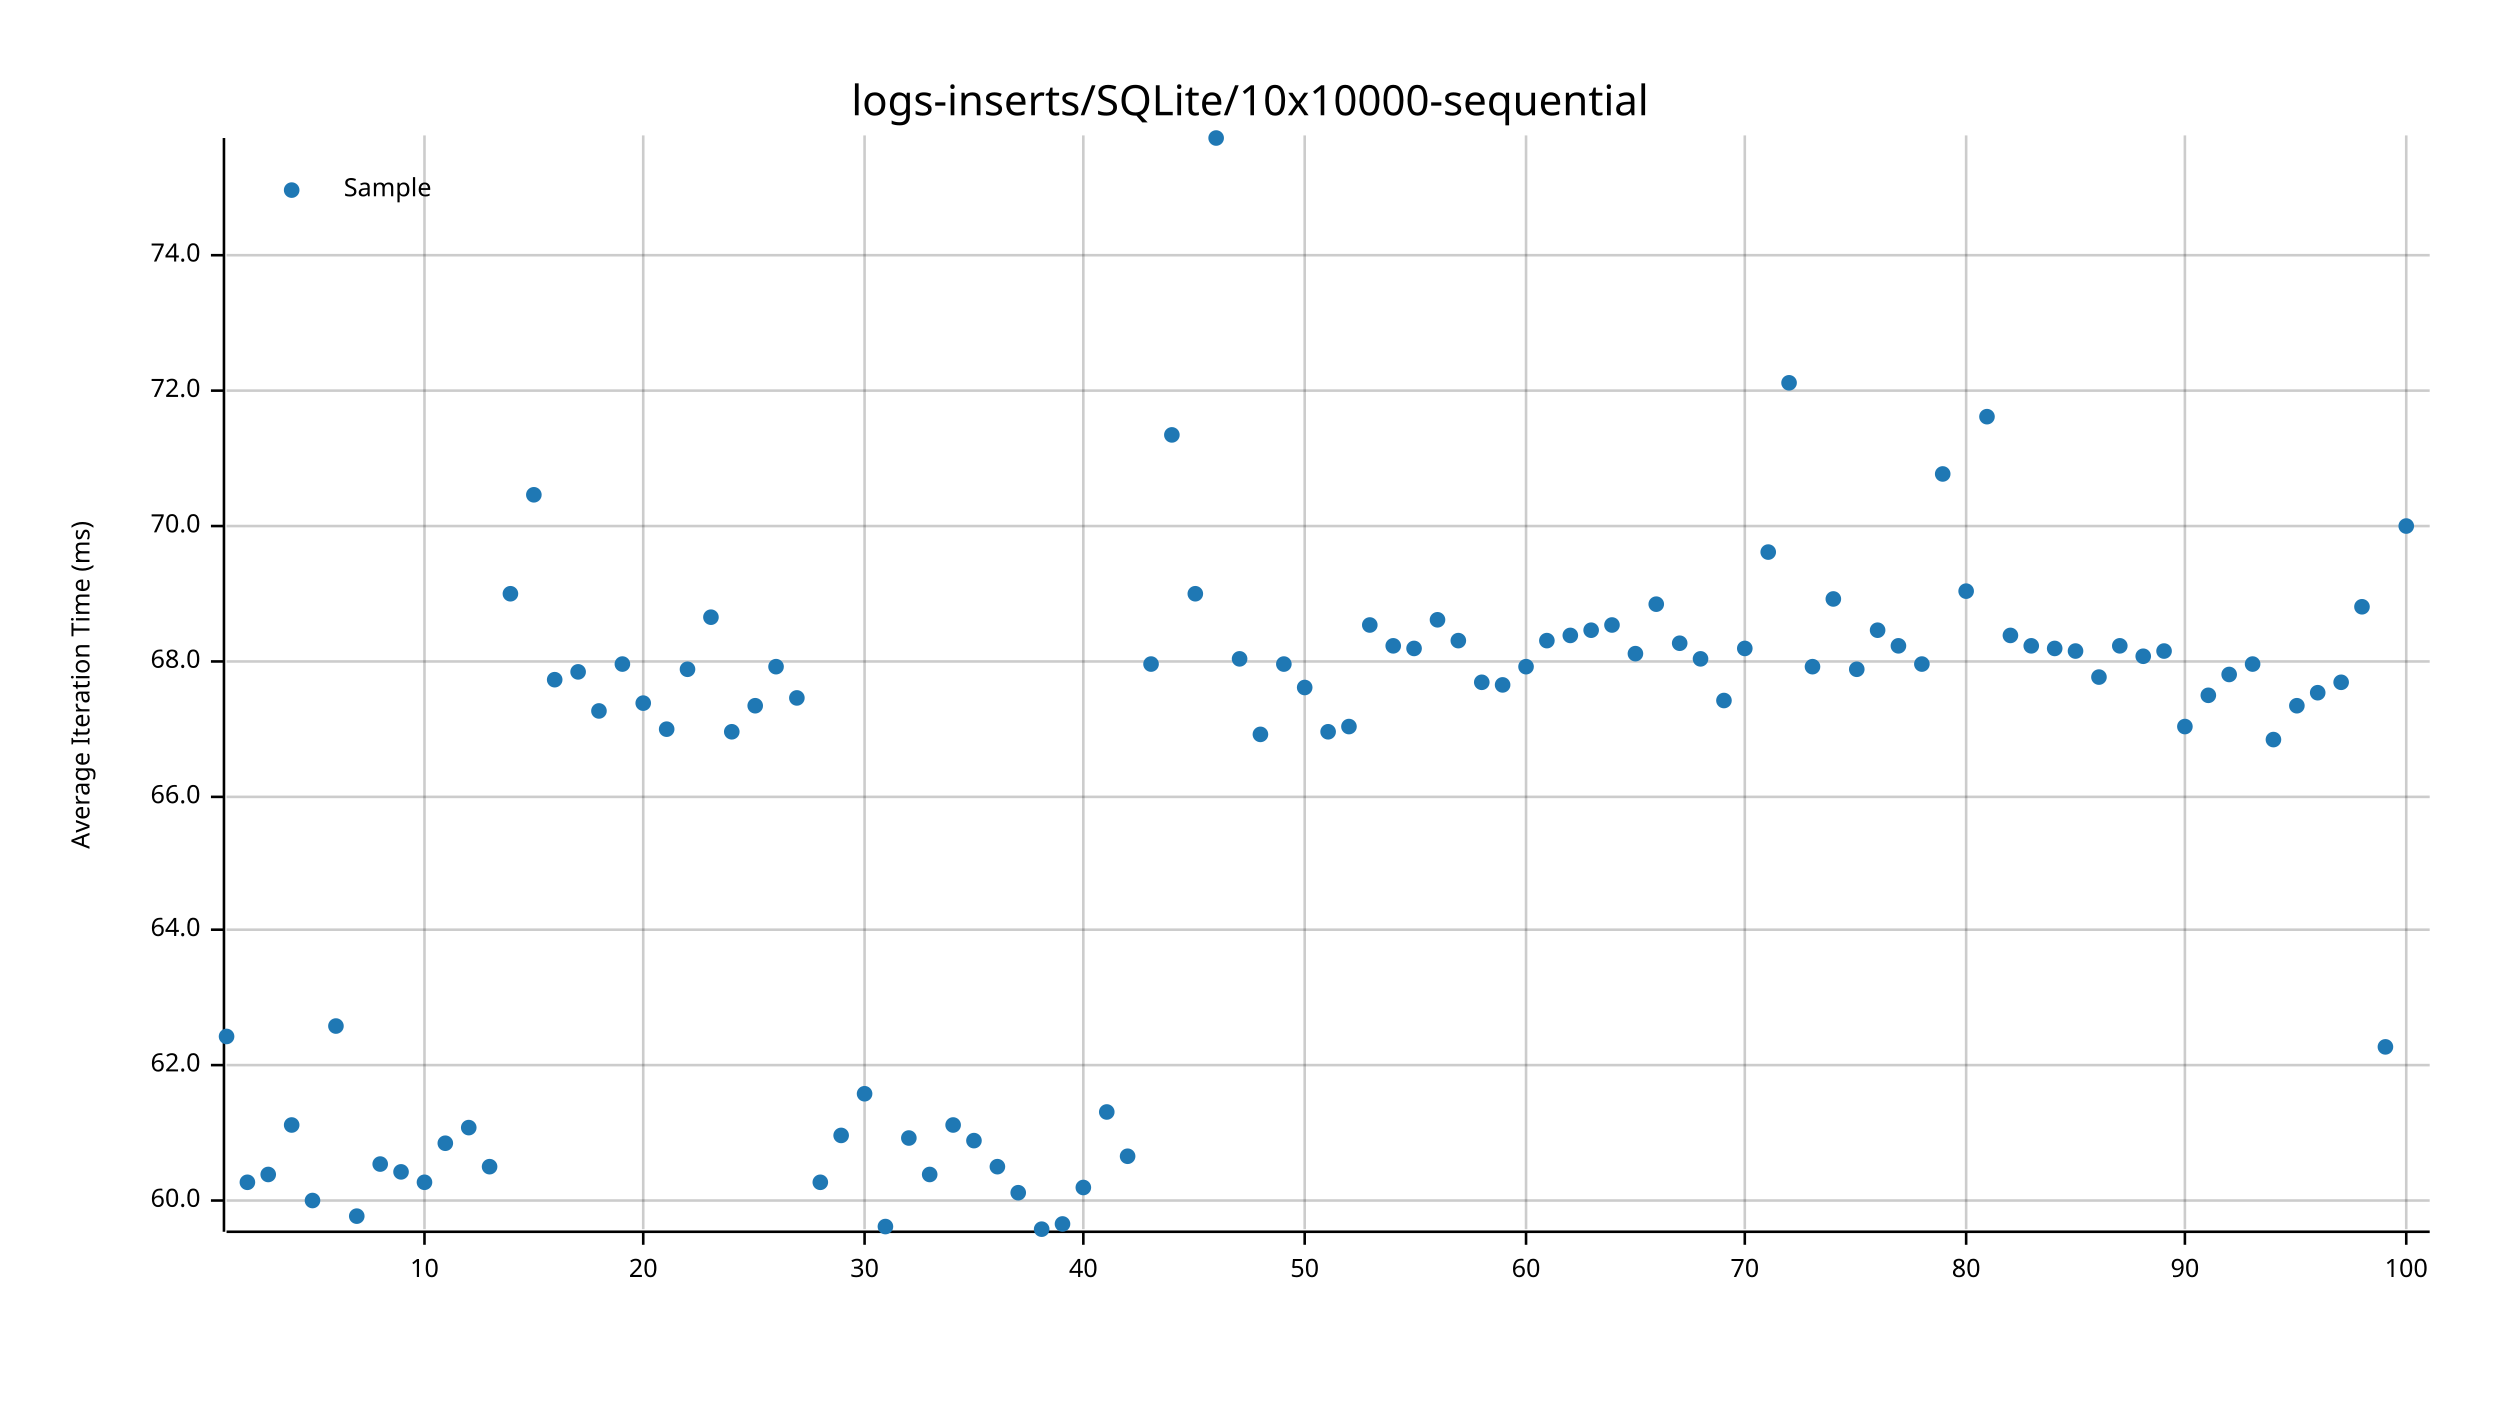
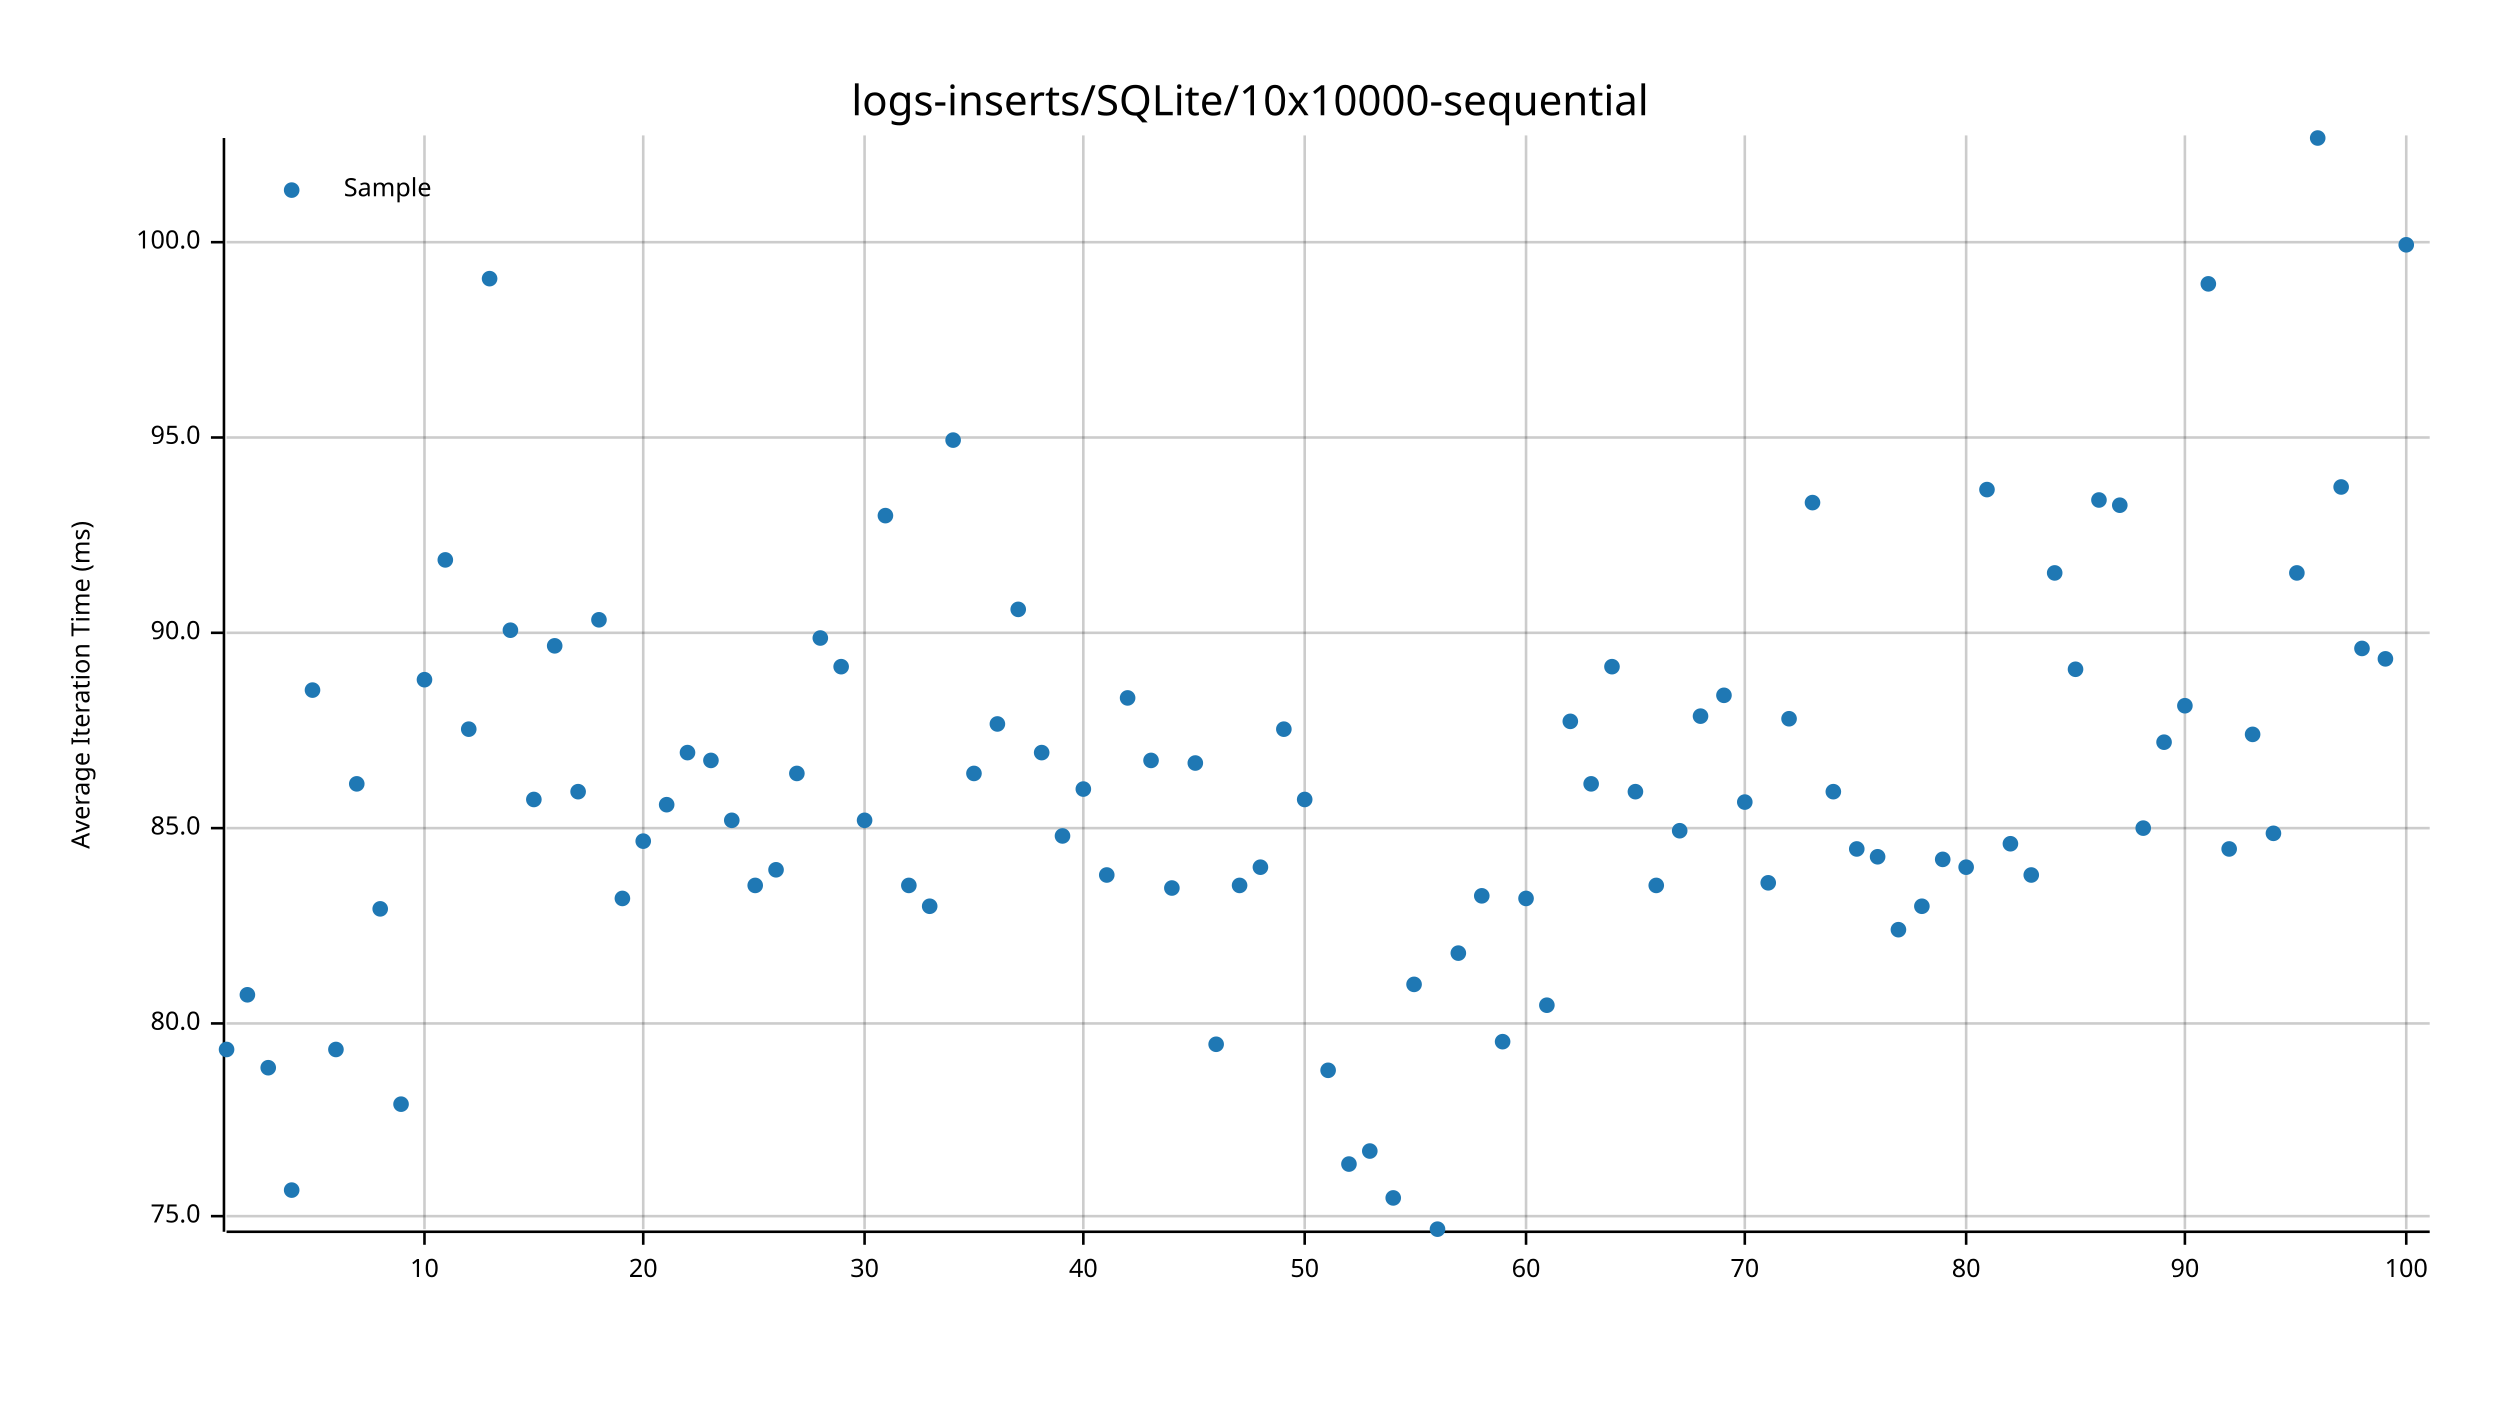
<svg xmlns="http://www.w3.org/2000/svg" width="960" height="540" viewBox="0 0 960 540">
  <text x="480" y="32" dy="0.76em" text-anchor="middle" font-family="sans-serif" font-size="16.129" opacity="1" fill="#000000">
logs-inserts/SQLite/10x10000-sequential
</text>
  <text x="27" y="263" dy="0.76em" text-anchor="middle" font-family="sans-serif" font-size="9.677" opacity="1" fill="#000000" transform="rotate(270, 27, 263)">
Average Iteration Time (ms)
</text>
  <line opacity="0.2" stroke="#000000" stroke-width="1" x1="163" y1="472" x2="163" y2="52" />
  <line opacity="0.2" stroke="#000000" stroke-width="1" x1="247" y1="472" x2="247" y2="52" />
  <line opacity="0.2" stroke="#000000" stroke-width="1" x1="332" y1="472" x2="332" y2="52" />
  <line opacity="0.2" stroke="#000000" stroke-width="1" x1="416" y1="472" x2="416" y2="52" />
  <line opacity="0.2" stroke="#000000" stroke-width="1" x1="501" y1="472" x2="501" y2="52" />
  <line opacity="0.2" stroke="#000000" stroke-width="1" x1="586" y1="472" x2="586" y2="52" />
  <line opacity="0.2" stroke="#000000" stroke-width="1" x1="670" y1="472" x2="670" y2="52" />
  <line opacity="0.2" stroke="#000000" stroke-width="1" x1="755" y1="472" x2="755" y2="52" />
  <line opacity="0.2" stroke="#000000" stroke-width="1" x1="839" y1="472" x2="839" y2="52" />
  <line opacity="0.2" stroke="#000000" stroke-width="1" x1="924" y1="472" x2="924" y2="52" />
-   <line opacity="0.2" stroke="#000000" stroke-width="1" x1="87" y1="461" x2="933" y2="461" />
-   <line opacity="0.2" stroke="#000000" stroke-width="1" x1="87" y1="409" x2="933" y2="409" />
-   <line opacity="0.2" stroke="#000000" stroke-width="1" x1="87" y1="357" x2="933" y2="357" />
-   <line opacity="0.2" stroke="#000000" stroke-width="1" x1="87" y1="306" x2="933" y2="306" />
-   <line opacity="0.2" stroke="#000000" stroke-width="1" x1="87" y1="254" x2="933" y2="254" />
-   <line opacity="0.2" stroke="#000000" stroke-width="1" x1="87" y1="202" x2="933" y2="202" />
-   <line opacity="0.2" stroke="#000000" stroke-width="1" x1="87" y1="150" x2="933" y2="150" />
-   <line opacity="0.2" stroke="#000000" stroke-width="1" x1="87" y1="98" x2="933" y2="98" />
+   <line opacity="0.2" stroke="#000000" stroke-width="1" x1="87" y1="467" x2="933" y2="467" />
+   <line opacity="0.2" stroke="#000000" stroke-width="1" x1="87" y1="393" x2="933" y2="393" />
+   <line opacity="0.2" stroke="#000000" stroke-width="1" x1="87" y1="318" x2="933" y2="318" />
+   <line opacity="0.2" stroke="#000000" stroke-width="1" x1="87" y1="243" x2="933" y2="243" />
+   <line opacity="0.2" stroke="#000000" stroke-width="1" x1="87" y1="168" x2="933" y2="168" />
+   <line opacity="0.2" stroke="#000000" stroke-width="1" x1="87" y1="93" x2="933" y2="93" />
  <polyline fill="none" opacity="1" stroke="#000000" stroke-width="1" points="86,53 86,473 " />
-   <text x="77" y="461" dy="0.5ex" text-anchor="end" font-family="sans-serif" font-size="9.677" opacity="1" fill="#000000">
- 60.0
+   <text x="77" y="467" dy="0.5ex" text-anchor="end" font-family="sans-serif" font-size="9.677" opacity="1" fill="#000000">
+ 75.0
</text>
-   <polyline fill="none" opacity="1" stroke="#000000" stroke-width="1" points="81,461 86,461 " />
-   <text x="77" y="409" dy="0.5ex" text-anchor="end" font-family="sans-serif" font-size="9.677" opacity="1" fill="#000000">
- 62.0
+   <polyline fill="none" opacity="1" stroke="#000000" stroke-width="1" points="81,467 86,467 " />
+   <text x="77" y="393" dy="0.5ex" text-anchor="end" font-family="sans-serif" font-size="9.677" opacity="1" fill="#000000">
+ 80.0
</text>
-   <polyline fill="none" opacity="1" stroke="#000000" stroke-width="1" points="81,409 86,409 " />
-   <text x="77" y="357" dy="0.5ex" text-anchor="end" font-family="sans-serif" font-size="9.677" opacity="1" fill="#000000">
- 64.0
+   <polyline fill="none" opacity="1" stroke="#000000" stroke-width="1" points="81,393 86,393 " />
+   <text x="77" y="318" dy="0.5ex" text-anchor="end" font-family="sans-serif" font-size="9.677" opacity="1" fill="#000000">
+ 85.0
</text>
-   <polyline fill="none" opacity="1" stroke="#000000" stroke-width="1" points="81,357 86,357 " />
-   <text x="77" y="306" dy="0.5ex" text-anchor="end" font-family="sans-serif" font-size="9.677" opacity="1" fill="#000000">
- 66.0
+   <polyline fill="none" opacity="1" stroke="#000000" stroke-width="1" points="81,318 86,318 " />
+   <text x="77" y="243" dy="0.5ex" text-anchor="end" font-family="sans-serif" font-size="9.677" opacity="1" fill="#000000">
+ 90.0
</text>
-   <polyline fill="none" opacity="1" stroke="#000000" stroke-width="1" points="81,306 86,306 " />
-   <text x="77" y="254" dy="0.5ex" text-anchor="end" font-family="sans-serif" font-size="9.677" opacity="1" fill="#000000">
- 68.0
+   <polyline fill="none" opacity="1" stroke="#000000" stroke-width="1" points="81,243 86,243 " />
+   <text x="77" y="168" dy="0.5ex" text-anchor="end" font-family="sans-serif" font-size="9.677" opacity="1" fill="#000000">
+ 95.0
</text>
-   <polyline fill="none" opacity="1" stroke="#000000" stroke-width="1" points="81,254 86,254 " />
-   <text x="77" y="202" dy="0.5ex" text-anchor="end" font-family="sans-serif" font-size="9.677" opacity="1" fill="#000000">
- 70.0
+   <polyline fill="none" opacity="1" stroke="#000000" stroke-width="1" points="81,168 86,168 " />
+   <text x="77" y="93" dy="0.5ex" text-anchor="end" font-family="sans-serif" font-size="9.677" opacity="1" fill="#000000">
+ 100.0
</text>
-   <polyline fill="none" opacity="1" stroke="#000000" stroke-width="1" points="81,202 86,202 " />
-   <text x="77" y="150" dy="0.5ex" text-anchor="end" font-family="sans-serif" font-size="9.677" opacity="1" fill="#000000">
- 72.0
- </text>
-   <polyline fill="none" opacity="1" stroke="#000000" stroke-width="1" points="81,150 86,150 " />
-   <text x="77" y="98" dy="0.5ex" text-anchor="end" font-family="sans-serif" font-size="9.677" opacity="1" fill="#000000">
- 74.0
- </text>
-   <polyline fill="none" opacity="1" stroke="#000000" stroke-width="1" points="81,98 86,98 " />
+   <polyline fill="none" opacity="1" stroke="#000000" stroke-width="1" points="81,93 86,93 " />
  <polyline fill="none" opacity="1" stroke="#000000" stroke-width="1" points="87,473 933,473 " />
  <text x="163" y="483" dy="0.76em" text-anchor="middle" font-family="sans-serif" font-size="9.677" opacity="1" fill="#000000">
10
</text>
  <polyline fill="none" opacity="1" stroke="#000000" stroke-width="1" points="163,473 163,478 " />
  <text x="247" y="483" dy="0.76em" text-anchor="middle" font-family="sans-serif" font-size="9.677" opacity="1" fill="#000000">
20
</text>
  <polyline fill="none" opacity="1" stroke="#000000" stroke-width="1" points="247,473 247,478 " />
  <text x="332" y="483" dy="0.76em" text-anchor="middle" font-family="sans-serif" font-size="9.677" opacity="1" fill="#000000">
30
</text>
  <polyline fill="none" opacity="1" stroke="#000000" stroke-width="1" points="332,473 332,478 " />
  <text x="416" y="483" dy="0.76em" text-anchor="middle" font-family="sans-serif" font-size="9.677" opacity="1" fill="#000000">
40
</text>
  <polyline fill="none" opacity="1" stroke="#000000" stroke-width="1" points="416,473 416,478 " />
  <text x="501" y="483" dy="0.76em" text-anchor="middle" font-family="sans-serif" font-size="9.677" opacity="1" fill="#000000">
50
</text>
  <polyline fill="none" opacity="1" stroke="#000000" stroke-width="1" points="501,473 501,478 " />
  <text x="586" y="483" dy="0.76em" text-anchor="middle" font-family="sans-serif" font-size="9.677" opacity="1" fill="#000000">
60
</text>
  <polyline fill="none" opacity="1" stroke="#000000" stroke-width="1" points="586,473 586,478 " />
  <text x="670" y="483" dy="0.76em" text-anchor="middle" font-family="sans-serif" font-size="9.677" opacity="1" fill="#000000">
70
</text>
  <polyline fill="none" opacity="1" stroke="#000000" stroke-width="1" points="670,473 670,478 " />
  <text x="755" y="483" dy="0.76em" text-anchor="middle" font-family="sans-serif" font-size="9.677" opacity="1" fill="#000000">
80
</text>
  <polyline fill="none" opacity="1" stroke="#000000" stroke-width="1" points="755,473 755,478 " />
  <text x="839" y="483" dy="0.76em" text-anchor="middle" font-family="sans-serif" font-size="9.677" opacity="1" fill="#000000">
90
</text>
  <polyline fill="none" opacity="1" stroke="#000000" stroke-width="1" points="839,473 839,478 " />
  <text x="924" y="483" dy="0.76em" text-anchor="middle" font-family="sans-serif" font-size="9.677" opacity="1" fill="#000000">
100
</text>
  <polyline fill="none" opacity="1" stroke="#000000" stroke-width="1" points="924,473 924,478 " />
-   <circle cx="87" cy="398" r="3" opacity="1" fill="#1F78B4" stroke="none" stroke-width="1" />
-   <circle cx="95" cy="454" r="3" opacity="1" fill="#1F78B4" stroke="none" stroke-width="1" />
-   <circle cx="103" cy="451" r="3" opacity="1" fill="#1F78B4" stroke="none" stroke-width="1" />
-   <circle cx="112" cy="432" r="3" opacity="1" fill="#1F78B4" stroke="none" stroke-width="1" />
-   <circle cx="120" cy="461" r="3" opacity="1" fill="#1F78B4" stroke="none" stroke-width="1" />
-   <circle cx="129" cy="394" r="3" opacity="1" fill="#1F78B4" stroke="none" stroke-width="1" />
-   <circle cx="137" cy="467" r="3" opacity="1" fill="#1F78B4" stroke="none" stroke-width="1" />
-   <circle cx="146" cy="447" r="3" opacity="1" fill="#1F78B4" stroke="none" stroke-width="1" />
-   <circle cx="154" cy="450" r="3" opacity="1" fill="#1F78B4" stroke="none" stroke-width="1" />
-   <circle cx="163" cy="454" r="3" opacity="1" fill="#1F78B4" stroke="none" stroke-width="1" />
-   <circle cx="171" cy="439" r="3" opacity="1" fill="#1F78B4" stroke="none" stroke-width="1" />
-   <circle cx="180" cy="433" r="3" opacity="1" fill="#1F78B4" stroke="none" stroke-width="1" />
-   <circle cx="188" cy="448" r="3" opacity="1" fill="#1F78B4" stroke="none" stroke-width="1" />
-   <circle cx="196" cy="228" r="3" opacity="1" fill="#1F78B4" stroke="none" stroke-width="1" />
-   <circle cx="205" cy="190" r="3" opacity="1" fill="#1F78B4" stroke="none" stroke-width="1" />
-   <circle cx="213" cy="261" r="3" opacity="1" fill="#1F78B4" stroke="none" stroke-width="1" />
-   <circle cx="222" cy="258" r="3" opacity="1" fill="#1F78B4" stroke="none" stroke-width="1" />
-   <circle cx="230" cy="273" r="3" opacity="1" fill="#1F78B4" stroke="none" stroke-width="1" />
-   <circle cx="239" cy="255" r="3" opacity="1" fill="#1F78B4" stroke="none" stroke-width="1" />
-   <circle cx="247" cy="270" r="3" opacity="1" fill="#1F78B4" stroke="none" stroke-width="1" />
-   <circle cx="256" cy="280" r="3" opacity="1" fill="#1F78B4" stroke="none" stroke-width="1" />
-   <circle cx="264" cy="257" r="3" opacity="1" fill="#1F78B4" stroke="none" stroke-width="1" />
-   <circle cx="273" cy="237" r="3" opacity="1" fill="#1F78B4" stroke="none" stroke-width="1" />
-   <circle cx="281" cy="281" r="3" opacity="1" fill="#1F78B4" stroke="none" stroke-width="1" />
-   <circle cx="290" cy="271" r="3" opacity="1" fill="#1F78B4" stroke="none" stroke-width="1" />
-   <circle cx="298" cy="256" r="3" opacity="1" fill="#1F78B4" stroke="none" stroke-width="1" />
-   <circle cx="306" cy="268" r="3" opacity="1" fill="#1F78B4" stroke="none" stroke-width="1" />
-   <circle cx="315" cy="454" r="3" opacity="1" fill="#1F78B4" stroke="none" stroke-width="1" />
-   <circle cx="323" cy="436" r="3" opacity="1" fill="#1F78B4" stroke="none" stroke-width="1" />
-   <circle cx="332" cy="420" r="3" opacity="1" fill="#1F78B4" stroke="none" stroke-width="1" />
-   <circle cx="340" cy="471" r="3" opacity="1" fill="#1F78B4" stroke="none" stroke-width="1" />
-   <circle cx="349" cy="437" r="3" opacity="1" fill="#1F78B4" stroke="none" stroke-width="1" />
-   <circle cx="357" cy="451" r="3" opacity="1" fill="#1F78B4" stroke="none" stroke-width="1" />
-   <circle cx="366" cy="432" r="3" opacity="1" fill="#1F78B4" stroke="none" stroke-width="1" />
-   <circle cx="374" cy="438" r="3" opacity="1" fill="#1F78B4" stroke="none" stroke-width="1" />
-   <circle cx="383" cy="448" r="3" opacity="1" fill="#1F78B4" stroke="none" stroke-width="1" />
-   <circle cx="391" cy="458" r="3" opacity="1" fill="#1F78B4" stroke="none" stroke-width="1" />
-   <circle cx="400" cy="472" r="3" opacity="1" fill="#1F78B4" stroke="none" stroke-width="1" />
-   <circle cx="408" cy="470" r="3" opacity="1" fill="#1F78B4" stroke="none" stroke-width="1" />
-   <circle cx="416" cy="456" r="3" opacity="1" fill="#1F78B4" stroke="none" stroke-width="1" />
-   <circle cx="425" cy="427" r="3" opacity="1" fill="#1F78B4" stroke="none" stroke-width="1" />
-   <circle cx="433" cy="444" r="3" opacity="1" fill="#1F78B4" stroke="none" stroke-width="1" />
-   <circle cx="442" cy="255" r="3" opacity="1" fill="#1F78B4" stroke="none" stroke-width="1" />
-   <circle cx="450" cy="167" r="3" opacity="1" fill="#1F78B4" stroke="none" stroke-width="1" />
-   <circle cx="459" cy="228" r="3" opacity="1" fill="#1F78B4" stroke="none" stroke-width="1" />
-   <circle cx="467" cy="53" r="3" opacity="1" fill="#1F78B4" stroke="none" stroke-width="1" />
-   <circle cx="476" cy="253" r="3" opacity="1" fill="#1F78B4" stroke="none" stroke-width="1" />
-   <circle cx="484" cy="282" r="3" opacity="1" fill="#1F78B4" stroke="none" stroke-width="1" />
-   <circle cx="493" cy="255" r="3" opacity="1" fill="#1F78B4" stroke="none" stroke-width="1" />
-   <circle cx="501" cy="264" r="3" opacity="1" fill="#1F78B4" stroke="none" stroke-width="1" />
-   <circle cx="510" cy="281" r="3" opacity="1" fill="#1F78B4" stroke="none" stroke-width="1" />
-   <circle cx="518" cy="279" r="3" opacity="1" fill="#1F78B4" stroke="none" stroke-width="1" />
-   <circle cx="526" cy="240" r="3" opacity="1" fill="#1F78B4" stroke="none" stroke-width="1" />
-   <circle cx="535" cy="248" r="3" opacity="1" fill="#1F78B4" stroke="none" stroke-width="1" />
-   <circle cx="543" cy="249" r="3" opacity="1" fill="#1F78B4" stroke="none" stroke-width="1" />
-   <circle cx="552" cy="238" r="3" opacity="1" fill="#1F78B4" stroke="none" stroke-width="1" />
-   <circle cx="560" cy="246" r="3" opacity="1" fill="#1F78B4" stroke="none" stroke-width="1" />
-   <circle cx="569" cy="262" r="3" opacity="1" fill="#1F78B4" stroke="none" stroke-width="1" />
-   <circle cx="577" cy="263" r="3" opacity="1" fill="#1F78B4" stroke="none" stroke-width="1" />
-   <circle cx="586" cy="256" r="3" opacity="1" fill="#1F78B4" stroke="none" stroke-width="1" />
-   <circle cx="594" cy="246" r="3" opacity="1" fill="#1F78B4" stroke="none" stroke-width="1" />
-   <circle cx="603" cy="244" r="3" opacity="1" fill="#1F78B4" stroke="none" stroke-width="1" />
-   <circle cx="611" cy="242" r="3" opacity="1" fill="#1F78B4" stroke="none" stroke-width="1" />
-   <circle cx="619" cy="240" r="3" opacity="1" fill="#1F78B4" stroke="none" stroke-width="1" />
-   <circle cx="628" cy="251" r="3" opacity="1" fill="#1F78B4" stroke="none" stroke-width="1" />
-   <circle cx="636" cy="232" r="3" opacity="1" fill="#1F78B4" stroke="none" stroke-width="1" />
-   <circle cx="645" cy="247" r="3" opacity="1" fill="#1F78B4" stroke="none" stroke-width="1" />
-   <circle cx="653" cy="253" r="3" opacity="1" fill="#1F78B4" stroke="none" stroke-width="1" />
-   <circle cx="662" cy="269" r="3" opacity="1" fill="#1F78B4" stroke="none" stroke-width="1" />
-   <circle cx="670" cy="249" r="3" opacity="1" fill="#1F78B4" stroke="none" stroke-width="1" />
-   <circle cx="679" cy="212" r="3" opacity="1" fill="#1F78B4" stroke="none" stroke-width="1" />
-   <circle cx="687" cy="147" r="3" opacity="1" fill="#1F78B4" stroke="none" stroke-width="1" />
-   <circle cx="696" cy="256" r="3" opacity="1" fill="#1F78B4" stroke="none" stroke-width="1" />
-   <circle cx="704" cy="230" r="3" opacity="1" fill="#1F78B4" stroke="none" stroke-width="1" />
-   <circle cx="713" cy="257" r="3" opacity="1" fill="#1F78B4" stroke="none" stroke-width="1" />
-   <circle cx="721" cy="242" r="3" opacity="1" fill="#1F78B4" stroke="none" stroke-width="1" />
-   <circle cx="729" cy="248" r="3" opacity="1" fill="#1F78B4" stroke="none" stroke-width="1" />
-   <circle cx="738" cy="255" r="3" opacity="1" fill="#1F78B4" stroke="none" stroke-width="1" />
-   <circle cx="746" cy="182" r="3" opacity="1" fill="#1F78B4" stroke="none" stroke-width="1" />
-   <circle cx="755" cy="227" r="3" opacity="1" fill="#1F78B4" stroke="none" stroke-width="1" />
-   <circle cx="763" cy="160" r="3" opacity="1" fill="#1F78B4" stroke="none" stroke-width="1" />
-   <circle cx="772" cy="244" r="3" opacity="1" fill="#1F78B4" stroke="none" stroke-width="1" />
-   <circle cx="780" cy="248" r="3" opacity="1" fill="#1F78B4" stroke="none" stroke-width="1" />
-   <circle cx="789" cy="249" r="3" opacity="1" fill="#1F78B4" stroke="none" stroke-width="1" />
-   <circle cx="797" cy="250" r="3" opacity="1" fill="#1F78B4" stroke="none" stroke-width="1" />
-   <circle cx="806" cy="260" r="3" opacity="1" fill="#1F78B4" stroke="none" stroke-width="1" />
-   <circle cx="814" cy="248" r="3" opacity="1" fill="#1F78B4" stroke="none" stroke-width="1" />
-   <circle cx="823" cy="252" r="3" opacity="1" fill="#1F78B4" stroke="none" stroke-width="1" />
-   <circle cx="831" cy="250" r="3" opacity="1" fill="#1F78B4" stroke="none" stroke-width="1" />
-   <circle cx="839" cy="279" r="3" opacity="1" fill="#1F78B4" stroke="none" stroke-width="1" />
-   <circle cx="848" cy="267" r="3" opacity="1" fill="#1F78B4" stroke="none" stroke-width="1" />
-   <circle cx="856" cy="259" r="3" opacity="1" fill="#1F78B4" stroke="none" stroke-width="1" />
-   <circle cx="865" cy="255" r="3" opacity="1" fill="#1F78B4" stroke="none" stroke-width="1" />
-   <circle cx="873" cy="284" r="3" opacity="1" fill="#1F78B4" stroke="none" stroke-width="1" />
-   <circle cx="882" cy="271" r="3" opacity="1" fill="#1F78B4" stroke="none" stroke-width="1" />
-   <circle cx="890" cy="266" r="3" opacity="1" fill="#1F78B4" stroke="none" stroke-width="1" />
-   <circle cx="899" cy="262" r="3" opacity="1" fill="#1F78B4" stroke="none" stroke-width="1" />
-   <circle cx="907" cy="233" r="3" opacity="1" fill="#1F78B4" stroke="none" stroke-width="1" />
-   <circle cx="916" cy="402" r="3" opacity="1" fill="#1F78B4" stroke="none" stroke-width="1" />
-   <circle cx="924" cy="202" r="3" opacity="1" fill="#1F78B4" stroke="none" stroke-width="1" />
+   <circle cx="87" cy="403" r="3" opacity="1" fill="#1F78B4" stroke="none" stroke-width="1" />
+   <circle cx="95" cy="382" r="3" opacity="1" fill="#1F78B4" stroke="none" stroke-width="1" />
+   <circle cx="103" cy="410" r="3" opacity="1" fill="#1F78B4" stroke="none" stroke-width="1" />
+   <circle cx="112" cy="457" r="3" opacity="1" fill="#1F78B4" stroke="none" stroke-width="1" />
+   <circle cx="120" cy="265" r="3" opacity="1" fill="#1F78B4" stroke="none" stroke-width="1" />
+   <circle cx="129" cy="403" r="3" opacity="1" fill="#1F78B4" stroke="none" stroke-width="1" />
+   <circle cx="137" cy="301" r="3" opacity="1" fill="#1F78B4" stroke="none" stroke-width="1" />
+   <circle cx="146" cy="349" r="3" opacity="1" fill="#1F78B4" stroke="none" stroke-width="1" />
+   <circle cx="154" cy="424" r="3" opacity="1" fill="#1F78B4" stroke="none" stroke-width="1" />
+   <circle cx="163" cy="261" r="3" opacity="1" fill="#1F78B4" stroke="none" stroke-width="1" />
+   <circle cx="171" cy="215" r="3" opacity="1" fill="#1F78B4" stroke="none" stroke-width="1" />
+   <circle cx="180" cy="280" r="3" opacity="1" fill="#1F78B4" stroke="none" stroke-width="1" />
+   <circle cx="188" cy="107" r="3" opacity="1" fill="#1F78B4" stroke="none" stroke-width="1" />
+   <circle cx="196" cy="242" r="3" opacity="1" fill="#1F78B4" stroke="none" stroke-width="1" />
+   <circle cx="205" cy="307" r="3" opacity="1" fill="#1F78B4" stroke="none" stroke-width="1" />
+   <circle cx="213" cy="248" r="3" opacity="1" fill="#1F78B4" stroke="none" stroke-width="1" />
+   <circle cx="222" cy="304" r="3" opacity="1" fill="#1F78B4" stroke="none" stroke-width="1" />
+   <circle cx="230" cy="238" r="3" opacity="1" fill="#1F78B4" stroke="none" stroke-width="1" />
+   <circle cx="239" cy="345" r="3" opacity="1" fill="#1F78B4" stroke="none" stroke-width="1" />
+   <circle cx="247" cy="323" r="3" opacity="1" fill="#1F78B4" stroke="none" stroke-width="1" />
+   <circle cx="256" cy="309" r="3" opacity="1" fill="#1F78B4" stroke="none" stroke-width="1" />
+   <circle cx="264" cy="289" r="3" opacity="1" fill="#1F78B4" stroke="none" stroke-width="1" />
+   <circle cx="273" cy="292" r="3" opacity="1" fill="#1F78B4" stroke="none" stroke-width="1" />
+   <circle cx="281" cy="315" r="3" opacity="1" fill="#1F78B4" stroke="none" stroke-width="1" />
+   <circle cx="290" cy="340" r="3" opacity="1" fill="#1F78B4" stroke="none" stroke-width="1" />
+   <circle cx="298" cy="334" r="3" opacity="1" fill="#1F78B4" stroke="none" stroke-width="1" />
+   <circle cx="306" cy="297" r="3" opacity="1" fill="#1F78B4" stroke="none" stroke-width="1" />
+   <circle cx="315" cy="245" r="3" opacity="1" fill="#1F78B4" stroke="none" stroke-width="1" />
+   <circle cx="323" cy="256" r="3" opacity="1" fill="#1F78B4" stroke="none" stroke-width="1" />
+   <circle cx="332" cy="315" r="3" opacity="1" fill="#1F78B4" stroke="none" stroke-width="1" />
+   <circle cx="340" cy="198" r="3" opacity="1" fill="#1F78B4" stroke="none" stroke-width="1" />
+   <circle cx="349" cy="340" r="3" opacity="1" fill="#1F78B4" stroke="none" stroke-width="1" />
+   <circle cx="357" cy="348" r="3" opacity="1" fill="#1F78B4" stroke="none" stroke-width="1" />
+   <circle cx="366" cy="169" r="3" opacity="1" fill="#1F78B4" stroke="none" stroke-width="1" />
+   <circle cx="374" cy="297" r="3" opacity="1" fill="#1F78B4" stroke="none" stroke-width="1" />
+   <circle cx="383" cy="278" r="3" opacity="1" fill="#1F78B4" stroke="none" stroke-width="1" />
+   <circle cx="391" cy="234" r="3" opacity="1" fill="#1F78B4" stroke="none" stroke-width="1" />
+   <circle cx="400" cy="289" r="3" opacity="1" fill="#1F78B4" stroke="none" stroke-width="1" />
+   <circle cx="408" cy="321" r="3" opacity="1" fill="#1F78B4" stroke="none" stroke-width="1" />
+   <circle cx="416" cy="303" r="3" opacity="1" fill="#1F78B4" stroke="none" stroke-width="1" />
+   <circle cx="425" cy="336" r="3" opacity="1" fill="#1F78B4" stroke="none" stroke-width="1" />
+   <circle cx="433" cy="268" r="3" opacity="1" fill="#1F78B4" stroke="none" stroke-width="1" />
+   <circle cx="442" cy="292" r="3" opacity="1" fill="#1F78B4" stroke="none" stroke-width="1" />
+   <circle cx="450" cy="341" r="3" opacity="1" fill="#1F78B4" stroke="none" stroke-width="1" />
+   <circle cx="459" cy="293" r="3" opacity="1" fill="#1F78B4" stroke="none" stroke-width="1" />
+   <circle cx="467" cy="401" r="3" opacity="1" fill="#1F78B4" stroke="none" stroke-width="1" />
+   <circle cx="476" cy="340" r="3" opacity="1" fill="#1F78B4" stroke="none" stroke-width="1" />
+   <circle cx="484" cy="333" r="3" opacity="1" fill="#1F78B4" stroke="none" stroke-width="1" />
+   <circle cx="493" cy="280" r="3" opacity="1" fill="#1F78B4" stroke="none" stroke-width="1" />
+   <circle cx="501" cy="307" r="3" opacity="1" fill="#1F78B4" stroke="none" stroke-width="1" />
+   <circle cx="510" cy="411" r="3" opacity="1" fill="#1F78B4" stroke="none" stroke-width="1" />
+   <circle cx="518" cy="447" r="3" opacity="1" fill="#1F78B4" stroke="none" stroke-width="1" />
+   <circle cx="526" cy="442" r="3" opacity="1" fill="#1F78B4" stroke="none" stroke-width="1" />
+   <circle cx="535" cy="460" r="3" opacity="1" fill="#1F78B4" stroke="none" stroke-width="1" />
+   <circle cx="543" cy="378" r="3" opacity="1" fill="#1F78B4" stroke="none" stroke-width="1" />
+   <circle cx="552" cy="472" r="3" opacity="1" fill="#1F78B4" stroke="none" stroke-width="1" />
+   <circle cx="560" cy="366" r="3" opacity="1" fill="#1F78B4" stroke="none" stroke-width="1" />
+   <circle cx="569" cy="344" r="3" opacity="1" fill="#1F78B4" stroke="none" stroke-width="1" />
+   <circle cx="577" cy="400" r="3" opacity="1" fill="#1F78B4" stroke="none" stroke-width="1" />
+   <circle cx="586" cy="345" r="3" opacity="1" fill="#1F78B4" stroke="none" stroke-width="1" />
+   <circle cx="594" cy="386" r="3" opacity="1" fill="#1F78B4" stroke="none" stroke-width="1" />
+   <circle cx="603" cy="277" r="3" opacity="1" fill="#1F78B4" stroke="none" stroke-width="1" />
+   <circle cx="611" cy="301" r="3" opacity="1" fill="#1F78B4" stroke="none" stroke-width="1" />
+   <circle cx="619" cy="256" r="3" opacity="1" fill="#1F78B4" stroke="none" stroke-width="1" />
+   <circle cx="628" cy="304" r="3" opacity="1" fill="#1F78B4" stroke="none" stroke-width="1" />
+   <circle cx="636" cy="340" r="3" opacity="1" fill="#1F78B4" stroke="none" stroke-width="1" />
+   <circle cx="645" cy="319" r="3" opacity="1" fill="#1F78B4" stroke="none" stroke-width="1" />
+   <circle cx="653" cy="275" r="3" opacity="1" fill="#1F78B4" stroke="none" stroke-width="1" />
+   <circle cx="662" cy="267" r="3" opacity="1" fill="#1F78B4" stroke="none" stroke-width="1" />
+   <circle cx="670" cy="308" r="3" opacity="1" fill="#1F78B4" stroke="none" stroke-width="1" />
+   <circle cx="679" cy="339" r="3" opacity="1" fill="#1F78B4" stroke="none" stroke-width="1" />
+   <circle cx="687" cy="276" r="3" opacity="1" fill="#1F78B4" stroke="none" stroke-width="1" />
+   <circle cx="696" cy="193" r="3" opacity="1" fill="#1F78B4" stroke="none" stroke-width="1" />
+   <circle cx="704" cy="304" r="3" opacity="1" fill="#1F78B4" stroke="none" stroke-width="1" />
+   <circle cx="713" cy="326" r="3" opacity="1" fill="#1F78B4" stroke="none" stroke-width="1" />
+   <circle cx="721" cy="329" r="3" opacity="1" fill="#1F78B4" stroke="none" stroke-width="1" />
+   <circle cx="729" cy="357" r="3" opacity="1" fill="#1F78B4" stroke="none" stroke-width="1" />
+   <circle cx="738" cy="348" r="3" opacity="1" fill="#1F78B4" stroke="none" stroke-width="1" />
+   <circle cx="746" cy="330" r="3" opacity="1" fill="#1F78B4" stroke="none" stroke-width="1" />
+   <circle cx="755" cy="333" r="3" opacity="1" fill="#1F78B4" stroke="none" stroke-width="1" />
+   <circle cx="763" cy="188" r="3" opacity="1" fill="#1F78B4" stroke="none" stroke-width="1" />
+   <circle cx="772" cy="324" r="3" opacity="1" fill="#1F78B4" stroke="none" stroke-width="1" />
+   <circle cx="780" cy="336" r="3" opacity="1" fill="#1F78B4" stroke="none" stroke-width="1" />
+   <circle cx="789" cy="220" r="3" opacity="1" fill="#1F78B4" stroke="none" stroke-width="1" />
+   <circle cx="797" cy="257" r="3" opacity="1" fill="#1F78B4" stroke="none" stroke-width="1" />
+   <circle cx="806" cy="192" r="3" opacity="1" fill="#1F78B4" stroke="none" stroke-width="1" />
+   <circle cx="814" cy="194" r="3" opacity="1" fill="#1F78B4" stroke="none" stroke-width="1" />
+   <circle cx="823" cy="318" r="3" opacity="1" fill="#1F78B4" stroke="none" stroke-width="1" />
+   <circle cx="831" cy="285" r="3" opacity="1" fill="#1F78B4" stroke="none" stroke-width="1" />
+   <circle cx="839" cy="271" r="3" opacity="1" fill="#1F78B4" stroke="none" stroke-width="1" />
+   <circle cx="848" cy="109" r="3" opacity="1" fill="#1F78B4" stroke="none" stroke-width="1" />
+   <circle cx="856" cy="326" r="3" opacity="1" fill="#1F78B4" stroke="none" stroke-width="1" />
+   <circle cx="865" cy="282" r="3" opacity="1" fill="#1F78B4" stroke="none" stroke-width="1" />
+   <circle cx="873" cy="320" r="3" opacity="1" fill="#1F78B4" stroke="none" stroke-width="1" />
+   <circle cx="882" cy="220" r="3" opacity="1" fill="#1F78B4" stroke="none" stroke-width="1" />
+   <circle cx="890" cy="53" r="3" opacity="1" fill="#1F78B4" stroke="none" stroke-width="1" />
+   <circle cx="899" cy="187" r="3" opacity="1" fill="#1F78B4" stroke="none" stroke-width="1" />
+   <circle cx="907" cy="249" r="3" opacity="1" fill="#1F78B4" stroke="none" stroke-width="1" />
+   <circle cx="916" cy="253" r="3" opacity="1" fill="#1F78B4" stroke="none" stroke-width="1" />
+   <circle cx="924" cy="94" r="3" opacity="1" fill="#1F78B4" stroke="none" stroke-width="1" />
  <text x="132" y="68" dy="0.76em" text-anchor="start" font-family="sans-serif" font-size="9.677" opacity="1" fill="#000000">
Sample
</text>
  <circle cx="112" cy="73" r="3" opacity="1" fill="#1F78B4" stroke="none" stroke-width="1" />
</svg>
